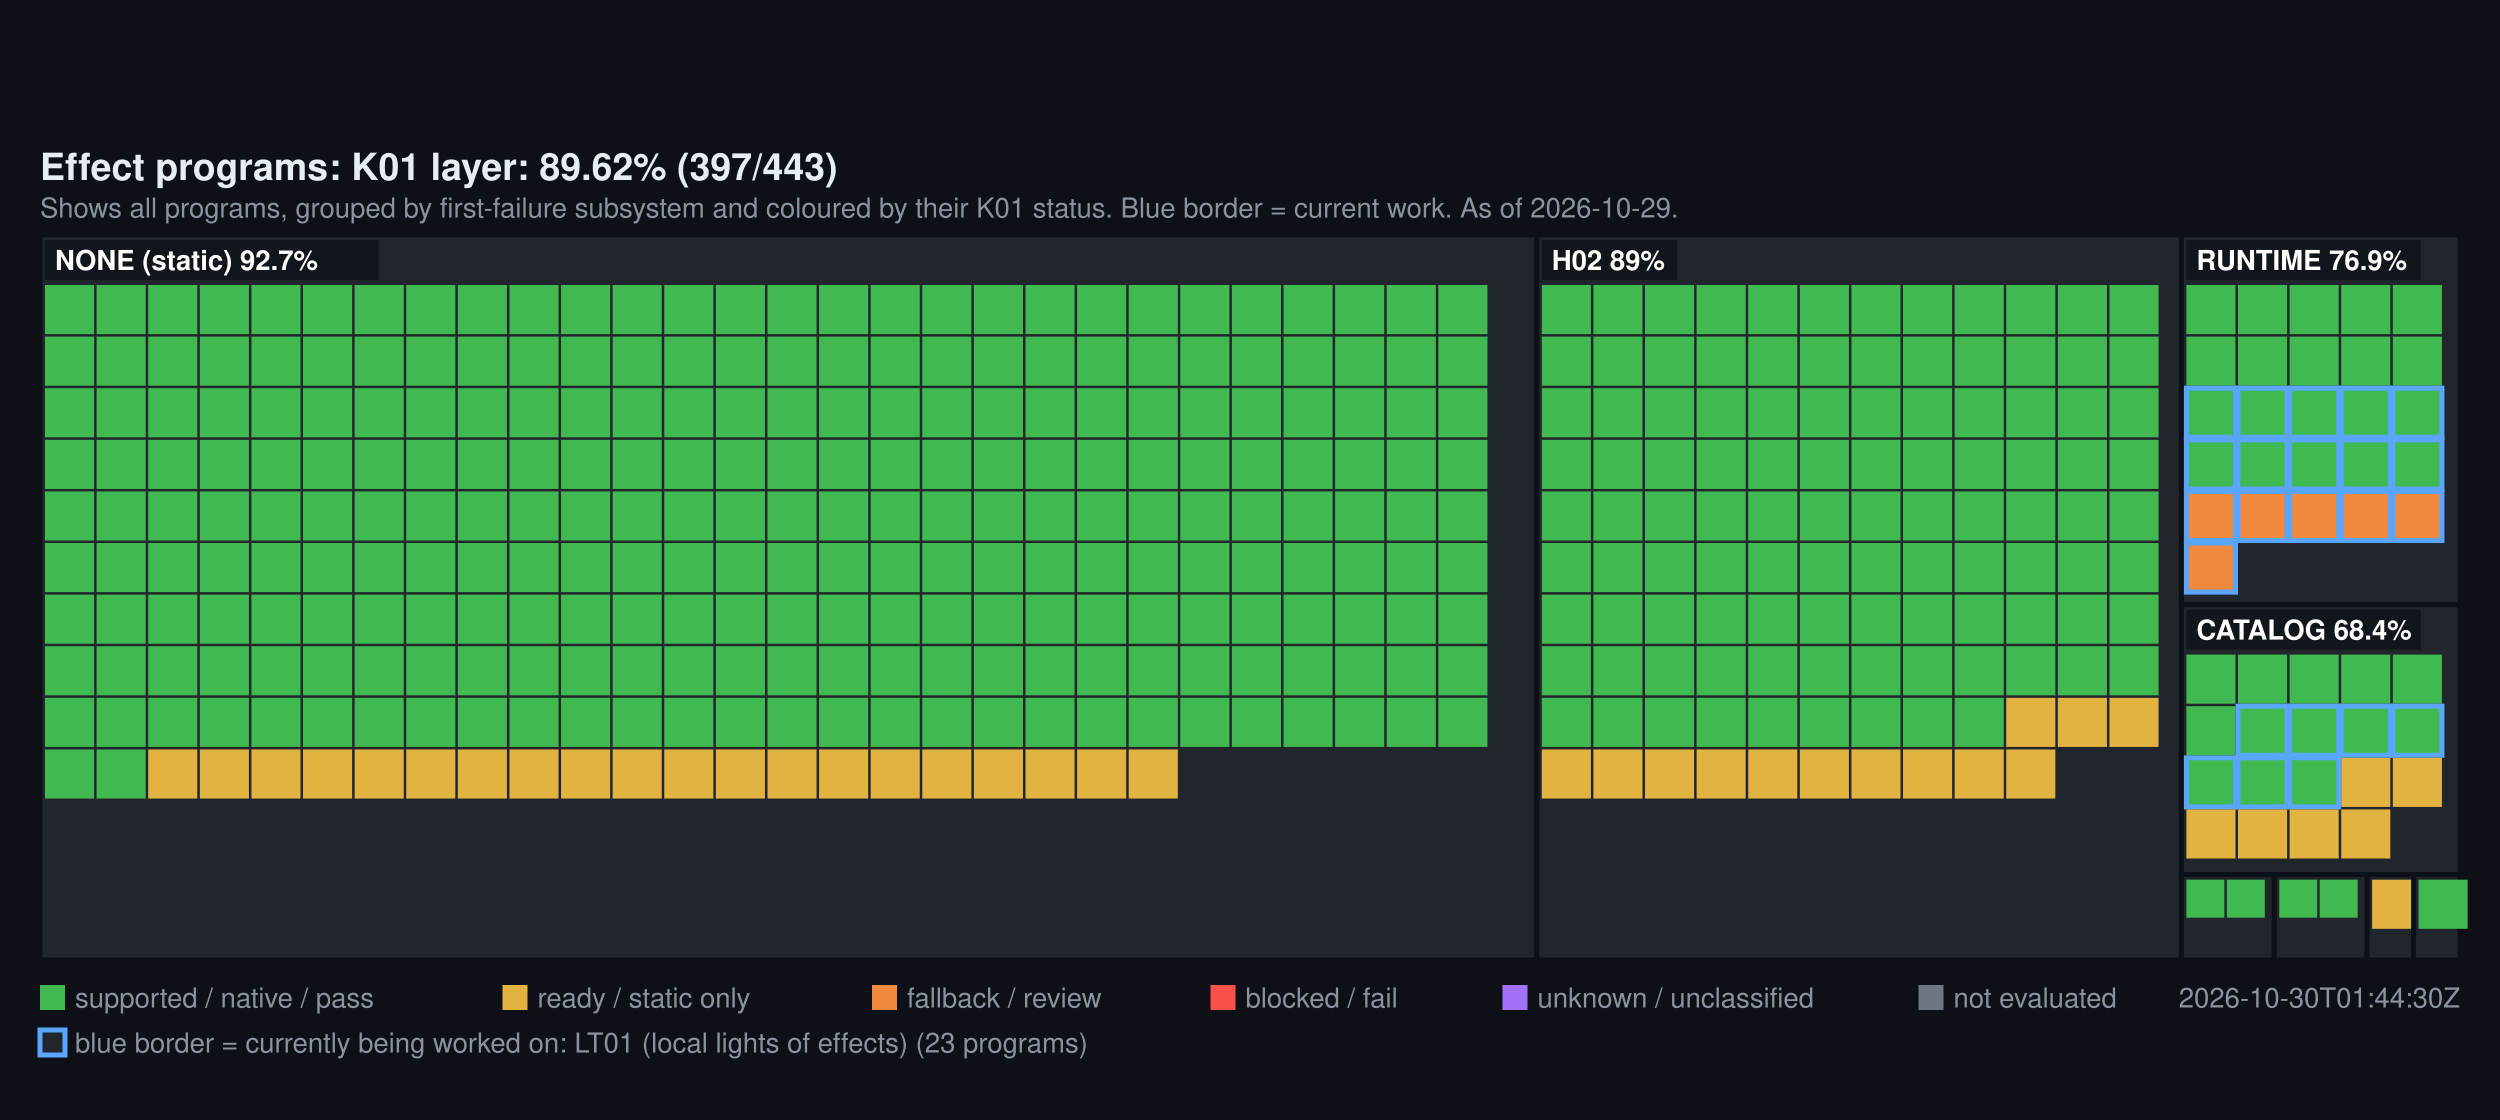
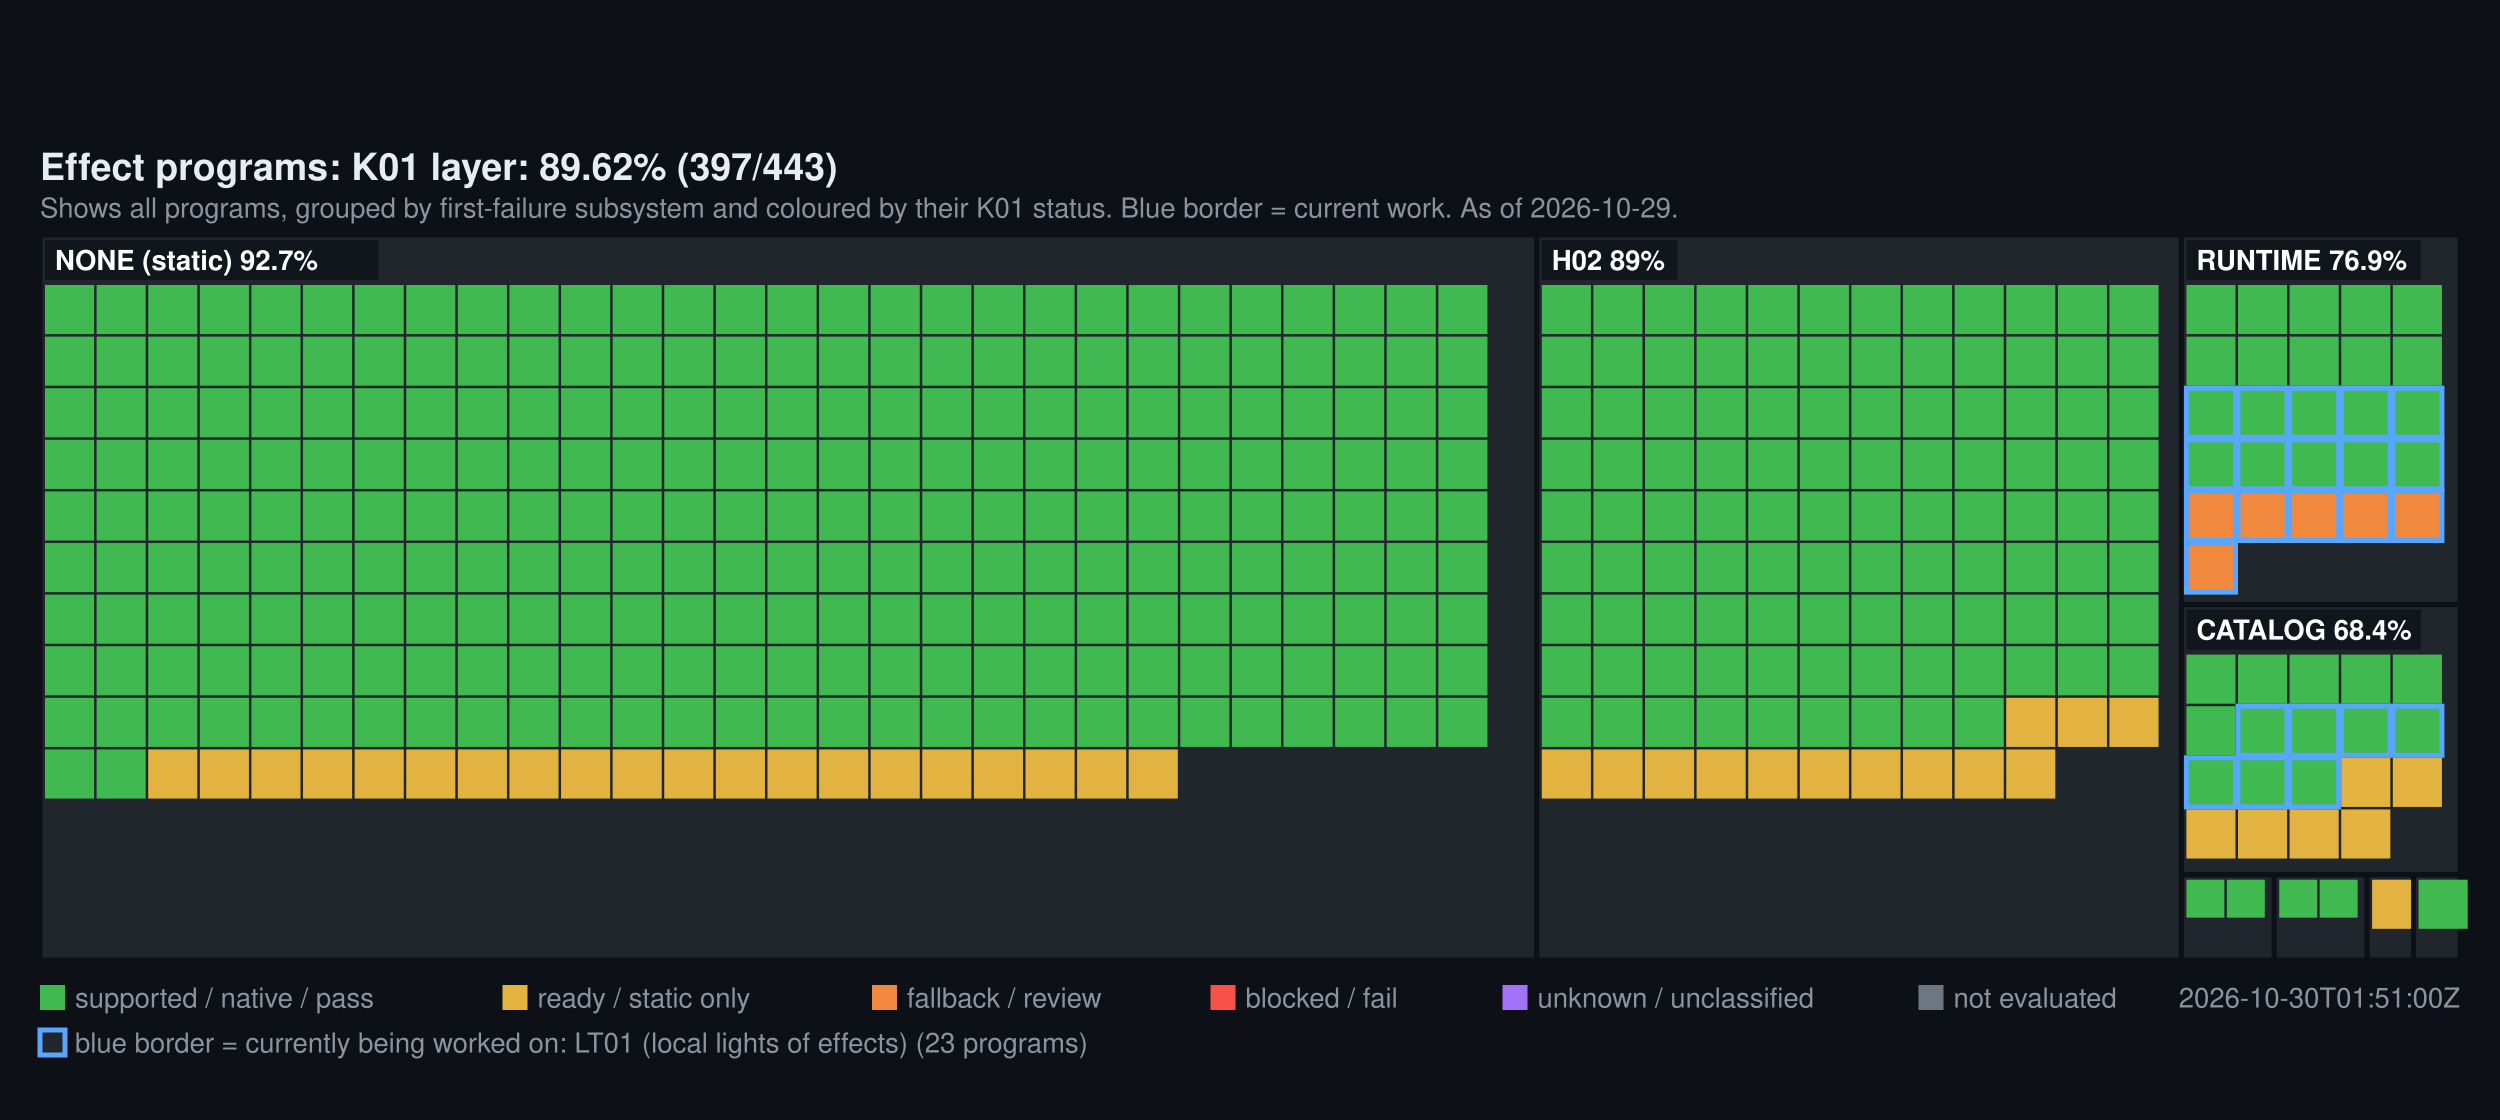
<svg xmlns="http://www.w3.org/2000/svg" width="1000" height="448" viewBox="0 0 1000 448" font-family="Segoe UI, Helvetica, Arial, sans-serif">
  <rect width="1000" height="448" fill="#0d1117" />
  <text x="16" y="72" fill="#e6edf3" font-size="15" font-weight="600">Effect programs: K01 layer: 89.62% (397/443)</text>
  <text x="16" y="87" fill="#8b949e" font-size="11">Shows all programs, grouped by first-failure subsystem and coloured by their K01 status. Blue border = current work. As of 2026-10-29.</text>
  <rect x="16" y="94" width="598.72" height="290" fill="#21262d" stroke="#0d1117" stroke-width="2" />
  <rect x="18" y="114" width="19.64" height="19.64" fill="#3FB950" />
  <rect x="38.64" y="114" width="19.64" height="19.64" fill="#3FB950" />
  <rect x="59.28" y="114" width="19.64" height="19.64" fill="#3FB950" />
  <rect x="79.93" y="114" width="19.64" height="19.64" fill="#3FB950" />
  <rect x="100.57" y="114" width="19.64" height="19.64" fill="#3FB950" />
  <rect x="121.21" y="114" width="19.64" height="19.64" fill="#3FB950" />
  <rect x="141.85" y="114" width="19.64" height="19.64" fill="#3FB950" />
  <rect x="162.49" y="114" width="19.64" height="19.64" fill="#3FB950" />
  <rect x="183.13" y="114" width="19.64" height="19.64" fill="#3FB950" />
  <rect x="203.78" y="114" width="19.64" height="19.64" fill="#3FB950" />
  <rect x="224.42" y="114" width="19.64" height="19.64" fill="#3FB950" />
  <rect x="245.06" y="114" width="19.64" height="19.64" fill="#3FB950" />
  <rect x="265.7" y="114" width="19.64" height="19.64" fill="#3FB950" />
  <rect x="286.34" y="114" width="19.64" height="19.64" fill="#3FB950" />
  <rect x="306.99" y="114" width="19.64" height="19.64" fill="#3FB950" />
  <rect x="327.63" y="114" width="19.64" height="19.64" fill="#3FB950" />
  <rect x="348.27" y="114" width="19.64" height="19.64" fill="#3FB950" />
  <rect x="368.91" y="114" width="19.64" height="19.64" fill="#3FB950" />
  <rect x="389.55" y="114" width="19.64" height="19.64" fill="#3FB950" />
  <rect x="410.2" y="114" width="19.64" height="19.64" fill="#3FB950" />
  <rect x="430.84" y="114" width="19.64" height="19.64" fill="#3FB950" />
  <rect x="451.48" y="114" width="19.64" height="19.64" fill="#3FB950" />
  <rect x="472.12" y="114" width="19.64" height="19.64" fill="#3FB950" />
  <rect x="492.76" y="114" width="19.64" height="19.64" fill="#3FB950" />
  <rect x="513.4" y="114" width="19.64" height="19.64" fill="#3FB950" />
  <rect x="534.05" y="114" width="19.64" height="19.64" fill="#3FB950" />
  <rect x="554.69" y="114" width="19.64" height="19.64" fill="#3FB950" />
  <rect x="575.33" y="114" width="19.64" height="19.64" fill="#3FB950" />
  <rect x="18" y="134.64" width="19.64" height="19.64" fill="#3FB950" />
  <rect x="38.64" y="134.64" width="19.64" height="19.64" fill="#3FB950" />
  <rect x="59.28" y="134.64" width="19.64" height="19.64" fill="#3FB950" />
  <rect x="79.93" y="134.64" width="19.64" height="19.64" fill="#3FB950" />
  <rect x="100.57" y="134.64" width="19.64" height="19.64" fill="#3FB950" />
  <rect x="121.21" y="134.64" width="19.64" height="19.64" fill="#3FB950" />
  <rect x="141.85" y="134.64" width="19.64" height="19.64" fill="#3FB950" />
  <rect x="162.49" y="134.64" width="19.64" height="19.64" fill="#3FB950" />
  <rect x="183.13" y="134.64" width="19.64" height="19.64" fill="#3FB950" />
  <rect x="203.78" y="134.64" width="19.64" height="19.64" fill="#3FB950" />
  <rect x="224.42" y="134.64" width="19.64" height="19.64" fill="#3FB950" />
  <rect x="245.06" y="134.64" width="19.64" height="19.64" fill="#3FB950" />
  <rect x="265.7" y="134.64" width="19.64" height="19.64" fill="#3FB950" />
  <rect x="286.34" y="134.64" width="19.64" height="19.64" fill="#3FB950" />
  <rect x="306.99" y="134.64" width="19.64" height="19.64" fill="#3FB950" />
  <rect x="327.63" y="134.64" width="19.64" height="19.64" fill="#3FB950" />
  <rect x="348.27" y="134.64" width="19.64" height="19.64" fill="#3FB950" />
  <rect x="368.91" y="134.64" width="19.64" height="19.64" fill="#3FB950" />
  <rect x="389.55" y="134.64" width="19.64" height="19.64" fill="#3FB950" />
  <rect x="410.2" y="134.64" width="19.64" height="19.64" fill="#3FB950" />
  <rect x="430.84" y="134.64" width="19.64" height="19.64" fill="#3FB950" />
  <rect x="451.48" y="134.64" width="19.64" height="19.64" fill="#3FB950" />
  <rect x="472.12" y="134.64" width="19.64" height="19.64" fill="#3FB950" />
  <rect x="492.76" y="134.64" width="19.64" height="19.64" fill="#3FB950" />
  <rect x="513.4" y="134.64" width="19.64" height="19.64" fill="#3FB950" />
  <rect x="534.05" y="134.64" width="19.64" height="19.64" fill="#3FB950" />
  <rect x="554.69" y="134.64" width="19.64" height="19.64" fill="#3FB950" />
  <rect x="575.33" y="134.64" width="19.64" height="19.64" fill="#3FB950" />
  <rect x="18" y="155.28" width="19.64" height="19.64" fill="#3FB950" />
  <rect x="38.64" y="155.28" width="19.64" height="19.64" fill="#3FB950" />
  <rect x="59.28" y="155.28" width="19.64" height="19.64" fill="#3FB950" />
  <rect x="79.93" y="155.28" width="19.64" height="19.64" fill="#3FB950" />
  <rect x="100.57" y="155.28" width="19.64" height="19.64" fill="#3FB950" />
  <rect x="121.21" y="155.28" width="19.64" height="19.64" fill="#3FB950" />
  <rect x="141.85" y="155.28" width="19.64" height="19.64" fill="#3FB950" />
  <rect x="162.49" y="155.28" width="19.64" height="19.64" fill="#3FB950" />
  <rect x="183.13" y="155.28" width="19.64" height="19.64" fill="#3FB950" />
  <rect x="203.78" y="155.28" width="19.64" height="19.64" fill="#3FB950" />
  <rect x="224.42" y="155.28" width="19.64" height="19.64" fill="#3FB950" />
  <rect x="245.06" y="155.28" width="19.64" height="19.64" fill="#3FB950" />
  <rect x="265.7" y="155.28" width="19.64" height="19.64" fill="#3FB950" />
  <rect x="286.34" y="155.28" width="19.64" height="19.64" fill="#3FB950" />
  <rect x="306.99" y="155.28" width="19.64" height="19.64" fill="#3FB950" />
  <rect x="327.63" y="155.28" width="19.64" height="19.64" fill="#3FB950" />
  <rect x="348.27" y="155.28" width="19.64" height="19.64" fill="#3FB950" />
  <rect x="368.91" y="155.28" width="19.64" height="19.64" fill="#3FB950" />
  <rect x="389.55" y="155.28" width="19.64" height="19.64" fill="#3FB950" />
  <rect x="410.2" y="155.28" width="19.64" height="19.64" fill="#3FB950" />
  <rect x="430.84" y="155.28" width="19.64" height="19.64" fill="#3FB950" />
  <rect x="451.48" y="155.28" width="19.64" height="19.64" fill="#3FB950" />
  <rect x="472.12" y="155.28" width="19.64" height="19.64" fill="#3FB950" />
  <rect x="492.76" y="155.28" width="19.64" height="19.64" fill="#3FB950" />
  <rect x="513.4" y="155.28" width="19.64" height="19.64" fill="#3FB950" />
  <rect x="534.05" y="155.28" width="19.64" height="19.64" fill="#3FB950" />
  <rect x="554.69" y="155.28" width="19.64" height="19.64" fill="#3FB950" />
  <rect x="575.33" y="155.28" width="19.64" height="19.64" fill="#3FB950" />
  <rect x="18" y="175.93" width="19.64" height="19.64" fill="#3FB950" />
  <rect x="38.64" y="175.93" width="19.64" height="19.64" fill="#3FB950" />
  <rect x="59.28" y="175.93" width="19.64" height="19.64" fill="#3FB950" />
  <rect x="79.93" y="175.93" width="19.64" height="19.64" fill="#3FB950" />
  <rect x="100.57" y="175.93" width="19.64" height="19.64" fill="#3FB950" />
  <rect x="121.21" y="175.93" width="19.64" height="19.64" fill="#3FB950" />
  <rect x="141.85" y="175.93" width="19.64" height="19.64" fill="#3FB950" />
  <rect x="162.49" y="175.93" width="19.64" height="19.64" fill="#3FB950" />
  <rect x="183.13" y="175.93" width="19.64" height="19.64" fill="#3FB950" />
  <rect x="203.78" y="175.93" width="19.64" height="19.64" fill="#3FB950" />
  <rect x="224.42" y="175.93" width="19.64" height="19.64" fill="#3FB950" />
  <rect x="245.06" y="175.93" width="19.64" height="19.64" fill="#3FB950" />
  <rect x="265.7" y="175.93" width="19.64" height="19.64" fill="#3FB950" />
  <rect x="286.34" y="175.93" width="19.64" height="19.64" fill="#3FB950" />
  <rect x="306.99" y="175.93" width="19.64" height="19.64" fill="#3FB950" />
  <rect x="327.63" y="175.93" width="19.64" height="19.64" fill="#3FB950" />
  <rect x="348.27" y="175.93" width="19.64" height="19.64" fill="#3FB950" />
  <rect x="368.91" y="175.93" width="19.64" height="19.64" fill="#3FB950" />
  <rect x="389.55" y="175.93" width="19.64" height="19.64" fill="#3FB950" />
  <rect x="410.2" y="175.93" width="19.64" height="19.64" fill="#3FB950" />
  <rect x="430.84" y="175.93" width="19.64" height="19.64" fill="#3FB950" />
  <rect x="451.48" y="175.93" width="19.64" height="19.64" fill="#3FB950" />
  <rect x="472.12" y="175.93" width="19.64" height="19.64" fill="#3FB950" />
  <rect x="492.76" y="175.93" width="19.64" height="19.64" fill="#3FB950" />
  <rect x="513.4" y="175.93" width="19.64" height="19.64" fill="#3FB950" />
  <rect x="534.05" y="175.93" width="19.64" height="19.64" fill="#3FB950" />
  <rect x="554.69" y="175.93" width="19.64" height="19.64" fill="#3FB950" />
  <rect x="575.33" y="175.93" width="19.64" height="19.64" fill="#3FB950" />
  <rect x="18" y="196.57" width="19.64" height="19.64" fill="#3FB950" />
  <rect x="38.64" y="196.57" width="19.64" height="19.64" fill="#3FB950" />
  <rect x="59.28" y="196.57" width="19.64" height="19.64" fill="#3FB950" />
  <rect x="79.93" y="196.57" width="19.64" height="19.64" fill="#3FB950" />
  <rect x="100.57" y="196.57" width="19.64" height="19.64" fill="#3FB950" />
  <rect x="121.21" y="196.57" width="19.64" height="19.64" fill="#3FB950" />
  <rect x="141.85" y="196.57" width="19.64" height="19.64" fill="#3FB950" />
  <rect x="162.49" y="196.57" width="19.64" height="19.64" fill="#3FB950" />
  <rect x="183.13" y="196.57" width="19.64" height="19.64" fill="#3FB950" />
  <rect x="203.78" y="196.57" width="19.64" height="19.64" fill="#3FB950" />
  <rect x="224.42" y="196.57" width="19.64" height="19.64" fill="#3FB950" />
  <rect x="245.06" y="196.57" width="19.64" height="19.64" fill="#3FB950" />
  <rect x="265.7" y="196.57" width="19.64" height="19.64" fill="#3FB950" />
  <rect x="286.34" y="196.57" width="19.64" height="19.64" fill="#3FB950" />
  <rect x="306.99" y="196.57" width="19.64" height="19.64" fill="#3FB950" />
  <rect x="327.63" y="196.57" width="19.64" height="19.64" fill="#3FB950" />
  <rect x="348.27" y="196.57" width="19.64" height="19.64" fill="#3FB950" />
  <rect x="368.91" y="196.57" width="19.64" height="19.64" fill="#3FB950" />
  <rect x="389.55" y="196.57" width="19.64" height="19.64" fill="#3FB950" />
  <rect x="410.2" y="196.57" width="19.64" height="19.64" fill="#3FB950" />
  <rect x="430.84" y="196.57" width="19.64" height="19.64" fill="#3FB950" />
  <rect x="451.48" y="196.57" width="19.64" height="19.64" fill="#3FB950" />
  <rect x="472.12" y="196.57" width="19.64" height="19.64" fill="#3FB950" />
  <rect x="492.76" y="196.57" width="19.64" height="19.64" fill="#3FB950" />
  <rect x="513.4" y="196.57" width="19.64" height="19.64" fill="#3FB950" />
  <rect x="534.05" y="196.57" width="19.64" height="19.64" fill="#3FB950" />
  <rect x="554.69" y="196.57" width="19.64" height="19.64" fill="#3FB950" />
  <rect x="575.33" y="196.57" width="19.64" height="19.64" fill="#3FB950" />
  <rect x="18" y="217.21" width="19.64" height="19.64" fill="#3FB950" />
  <rect x="38.64" y="217.21" width="19.64" height="19.64" fill="#3FB950" />
  <rect x="59.28" y="217.21" width="19.64" height="19.64" fill="#3FB950" />
  <rect x="79.93" y="217.21" width="19.64" height="19.64" fill="#3FB950" />
  <rect x="100.57" y="217.21" width="19.64" height="19.64" fill="#3FB950" />
  <rect x="121.21" y="217.21" width="19.64" height="19.64" fill="#3FB950" />
  <rect x="141.85" y="217.21" width="19.64" height="19.64" fill="#3FB950" />
  <rect x="162.49" y="217.21" width="19.64" height="19.64" fill="#3FB950" />
  <rect x="183.13" y="217.21" width="19.64" height="19.64" fill="#3FB950" />
  <rect x="203.78" y="217.21" width="19.64" height="19.64" fill="#3FB950" />
  <rect x="224.42" y="217.21" width="19.64" height="19.64" fill="#3FB950" />
  <rect x="245.06" y="217.21" width="19.64" height="19.64" fill="#3FB950" />
  <rect x="265.7" y="217.21" width="19.64" height="19.64" fill="#3FB950" />
  <rect x="286.34" y="217.21" width="19.64" height="19.64" fill="#3FB950" />
  <rect x="306.99" y="217.21" width="19.64" height="19.64" fill="#3FB950" />
  <rect x="327.63" y="217.21" width="19.64" height="19.64" fill="#3FB950" />
  <rect x="348.27" y="217.21" width="19.64" height="19.64" fill="#3FB950" />
  <rect x="368.91" y="217.21" width="19.64" height="19.64" fill="#3FB950" />
  <rect x="389.55" y="217.21" width="19.64" height="19.64" fill="#3FB950" />
  <rect x="410.2" y="217.21" width="19.64" height="19.64" fill="#3FB950" />
  <rect x="430.84" y="217.21" width="19.64" height="19.64" fill="#3FB950" />
  <rect x="451.48" y="217.21" width="19.64" height="19.64" fill="#3FB950" />
  <rect x="472.12" y="217.21" width="19.64" height="19.64" fill="#3FB950" />
  <rect x="492.76" y="217.21" width="19.64" height="19.64" fill="#3FB950" />
  <rect x="513.4" y="217.21" width="19.64" height="19.64" fill="#3FB950" />
  <rect x="534.05" y="217.21" width="19.64" height="19.64" fill="#3FB950" />
  <rect x="554.69" y="217.21" width="19.64" height="19.64" fill="#3FB950" />
  <rect x="575.33" y="217.21" width="19.64" height="19.64" fill="#3FB950" />
  <rect x="18" y="237.85" width="19.64" height="19.64" fill="#3FB950" />
  <rect x="38.64" y="237.85" width="19.64" height="19.64" fill="#3FB950" />
  <rect x="59.28" y="237.85" width="19.64" height="19.64" fill="#3FB950" />
  <rect x="79.93" y="237.85" width="19.64" height="19.64" fill="#3FB950" />
  <rect x="100.57" y="237.85" width="19.64" height="19.64" fill="#3FB950" />
  <rect x="121.21" y="237.85" width="19.64" height="19.64" fill="#3FB950" />
  <rect x="141.85" y="237.85" width="19.64" height="19.64" fill="#3FB950" />
  <rect x="162.49" y="237.85" width="19.64" height="19.64" fill="#3FB950" />
  <rect x="183.13" y="237.85" width="19.64" height="19.64" fill="#3FB950" />
  <rect x="203.78" y="237.85" width="19.64" height="19.64" fill="#3FB950" />
  <rect x="224.42" y="237.85" width="19.64" height="19.64" fill="#3FB950" />
  <rect x="245.06" y="237.85" width="19.64" height="19.64" fill="#3FB950" />
  <rect x="265.7" y="237.85" width="19.64" height="19.64" fill="#3FB950" />
  <rect x="286.34" y="237.85" width="19.64" height="19.64" fill="#3FB950" />
  <rect x="306.99" y="237.85" width="19.64" height="19.64" fill="#3FB950" />
  <rect x="327.63" y="237.85" width="19.64" height="19.64" fill="#3FB950" />
  <rect x="348.27" y="237.85" width="19.64" height="19.64" fill="#3FB950" />
  <rect x="368.91" y="237.85" width="19.64" height="19.64" fill="#3FB950" />
  <rect x="389.55" y="237.85" width="19.64" height="19.64" fill="#3FB950" />
  <rect x="410.2" y="237.85" width="19.64" height="19.64" fill="#3FB950" />
  <rect x="430.84" y="237.85" width="19.64" height="19.64" fill="#3FB950" />
  <rect x="451.48" y="237.85" width="19.64" height="19.64" fill="#3FB950" />
  <rect x="472.12" y="237.85" width="19.64" height="19.64" fill="#3FB950" />
  <rect x="492.76" y="237.85" width="19.64" height="19.64" fill="#3FB950" />
  <rect x="513.4" y="237.85" width="19.64" height="19.64" fill="#3FB950" />
  <rect x="534.05" y="237.85" width="19.64" height="19.64" fill="#3FB950" />
  <rect x="554.69" y="237.85" width="19.64" height="19.64" fill="#3FB950" />
  <rect x="575.33" y="237.85" width="19.64" height="19.64" fill="#3FB950" />
  <rect x="18" y="258.49" width="19.64" height="19.64" fill="#3FB950" />
  <rect x="38.64" y="258.49" width="19.64" height="19.64" fill="#3FB950" />
  <rect x="59.28" y="258.49" width="19.64" height="19.64" fill="#3FB950" />
  <rect x="79.93" y="258.49" width="19.64" height="19.64" fill="#3FB950" />
  <rect x="100.57" y="258.49" width="19.64" height="19.64" fill="#3FB950" />
  <rect x="121.21" y="258.49" width="19.64" height="19.64" fill="#3FB950" />
  <rect x="141.85" y="258.49" width="19.64" height="19.64" fill="#3FB950" />
  <rect x="162.49" y="258.49" width="19.64" height="19.64" fill="#3FB950" />
  <rect x="183.13" y="258.49" width="19.64" height="19.64" fill="#3FB950" />
  <rect x="203.78" y="258.49" width="19.64" height="19.64" fill="#3FB950" />
  <rect x="224.42" y="258.49" width="19.64" height="19.64" fill="#3FB950" />
  <rect x="245.06" y="258.49" width="19.64" height="19.64" fill="#3FB950" />
  <rect x="265.7" y="258.49" width="19.64" height="19.64" fill="#3FB950" />
  <rect x="286.34" y="258.49" width="19.64" height="19.64" fill="#3FB950" />
  <rect x="306.99" y="258.49" width="19.64" height="19.64" fill="#3FB950" />
  <rect x="327.63" y="258.49" width="19.64" height="19.64" fill="#3FB950" />
  <rect x="348.27" y="258.49" width="19.64" height="19.64" fill="#3FB950" />
  <rect x="368.91" y="258.49" width="19.64" height="19.64" fill="#3FB950" />
  <rect x="389.55" y="258.49" width="19.64" height="19.64" fill="#3FB950" />
  <rect x="410.2" y="258.49" width="19.64" height="19.64" fill="#3FB950" />
  <rect x="430.84" y="258.49" width="19.64" height="19.64" fill="#3FB950" />
  <rect x="451.48" y="258.49" width="19.64" height="19.64" fill="#3FB950" />
  <rect x="472.12" y="258.49" width="19.64" height="19.64" fill="#3FB950" />
  <rect x="492.76" y="258.49" width="19.64" height="19.64" fill="#3FB950" />
  <rect x="513.4" y="258.49" width="19.64" height="19.64" fill="#3FB950" />
  <rect x="534.05" y="258.49" width="19.64" height="19.64" fill="#3FB950" />
  <rect x="554.69" y="258.49" width="19.64" height="19.64" fill="#3FB950" />
  <rect x="575.33" y="258.49" width="19.64" height="19.64" fill="#3FB950" />
  <rect x="18" y="279.13" width="19.64" height="19.64" fill="#3FB950" />
  <rect x="38.64" y="279.13" width="19.64" height="19.64" fill="#3FB950" />
  <rect x="59.28" y="279.13" width="19.64" height="19.64" fill="#3FB950" />
  <rect x="79.93" y="279.13" width="19.64" height="19.64" fill="#3FB950" />
  <rect x="100.57" y="279.13" width="19.64" height="19.64" fill="#3FB950" />
  <rect x="121.21" y="279.13" width="19.64" height="19.64" fill="#3FB950" />
  <rect x="141.85" y="279.13" width="19.64" height="19.64" fill="#3FB950" />
  <rect x="162.49" y="279.13" width="19.64" height="19.64" fill="#3FB950" />
  <rect x="183.13" y="279.13" width="19.64" height="19.64" fill="#3FB950" />
  <rect x="203.78" y="279.13" width="19.64" height="19.64" fill="#3FB950" />
  <rect x="224.42" y="279.13" width="19.64" height="19.64" fill="#3FB950" />
  <rect x="245.06" y="279.13" width="19.64" height="19.64" fill="#3FB950" />
  <rect x="265.7" y="279.13" width="19.64" height="19.64" fill="#3FB950" />
  <rect x="286.34" y="279.13" width="19.64" height="19.64" fill="#3FB950" />
  <rect x="306.99" y="279.13" width="19.64" height="19.64" fill="#3FB950" />
  <rect x="327.63" y="279.13" width="19.64" height="19.64" fill="#3FB950" />
  <rect x="348.27" y="279.13" width="19.64" height="19.64" fill="#3FB950" />
  <rect x="368.91" y="279.13" width="19.64" height="19.64" fill="#3FB950" />
  <rect x="389.55" y="279.13" width="19.64" height="19.64" fill="#3FB950" />
  <rect x="410.2" y="279.13" width="19.64" height="19.64" fill="#3FB950" />
  <rect x="430.84" y="279.13" width="19.64" height="19.64" fill="#3FB950" />
  <rect x="451.48" y="279.13" width="19.64" height="19.64" fill="#3FB950" />
  <rect x="472.12" y="279.13" width="19.64" height="19.64" fill="#3FB950" />
  <rect x="492.76" y="279.13" width="19.64" height="19.64" fill="#3FB950" />
  <rect x="513.4" y="279.13" width="19.64" height="19.64" fill="#3FB950" />
  <rect x="534.05" y="279.13" width="19.64" height="19.64" fill="#3FB950" />
  <rect x="554.69" y="279.13" width="19.64" height="19.64" fill="#3FB950" />
  <rect x="575.33" y="279.13" width="19.64" height="19.64" fill="#3FB950" />
  <rect x="18" y="299.78" width="19.64" height="19.64" fill="#3FB950" />
  <rect x="38.64" y="299.78" width="19.64" height="19.64" fill="#3FB950" />
  <rect x="59.28" y="299.78" width="19.64" height="19.64" fill="#E3B341" />
  <rect x="79.93" y="299.78" width="19.64" height="19.64" fill="#E3B341" />
  <rect x="100.57" y="299.78" width="19.64" height="19.64" fill="#E3B341" />
  <rect x="121.21" y="299.78" width="19.64" height="19.64" fill="#E3B341" />
  <rect x="141.85" y="299.78" width="19.64" height="19.64" fill="#E3B341" />
  <rect x="162.49" y="299.78" width="19.64" height="19.64" fill="#E3B341" />
  <rect x="183.13" y="299.78" width="19.64" height="19.64" fill="#E3B341" />
  <rect x="203.78" y="299.78" width="19.64" height="19.64" fill="#E3B341" />
  <rect x="224.42" y="299.78" width="19.64" height="19.64" fill="#E3B341" />
  <rect x="245.06" y="299.78" width="19.64" height="19.64" fill="#E3B341" />
  <rect x="265.7" y="299.78" width="19.64" height="19.64" fill="#E3B341" />
  <rect x="286.34" y="299.78" width="19.64" height="19.64" fill="#E3B341" />
  <rect x="306.99" y="299.78" width="19.64" height="19.64" fill="#E3B341" />
  <rect x="327.63" y="299.78" width="19.64" height="19.64" fill="#E3B341" />
  <rect x="348.27" y="299.78" width="19.64" height="19.64" fill="#E3B341" />
  <rect x="368.91" y="299.78" width="19.64" height="19.64" fill="#E3B341" />
  <rect x="389.55" y="299.78" width="19.64" height="19.64" fill="#E3B341" />
  <rect x="410.2" y="299.78" width="19.64" height="19.64" fill="#E3B341" />
  <rect x="430.84" y="299.78" width="19.64" height="19.64" fill="#E3B341" />
  <rect x="451.48" y="299.78" width="19.64" height="19.64" fill="#E3B341" />
  <rect x="18" y="96" width="133.4" height="16" fill="#0d1117" fill-opacity="0.75" />
  <text x="22" y="108" fill="#ffffff" font-size="11" font-weight="600">NONE (static) 92.7%</text>
  <rect x="614.72" y="94" width="257.84" height="290" fill="#21262d" stroke="#0d1117" stroke-width="2" />
  <rect x="616.72" y="114" width="19.64" height="19.64" fill="#3FB950" />
  <rect x="637.36" y="114" width="19.64" height="19.64" fill="#3FB950" />
  <rect x="658" y="114" width="19.64" height="19.64" fill="#3FB950" />
  <rect x="678.64" y="114" width="19.64" height="19.64" fill="#3FB950" />
  <rect x="699.29" y="114" width="19.64" height="19.64" fill="#3FB950" />
  <rect x="719.93" y="114" width="19.64" height="19.64" fill="#3FB950" />
  <rect x="740.57" y="114" width="19.64" height="19.64" fill="#3FB950" />
  <rect x="761.21" y="114" width="19.64" height="19.64" fill="#3FB950" />
  <rect x="781.85" y="114" width="19.64" height="19.64" fill="#3FB950" />
  <rect x="802.49" y="114" width="19.64" height="19.64" fill="#3FB950" />
  <rect x="823.14" y="114" width="19.64" height="19.64" fill="#3FB950" />
  <rect x="843.78" y="114" width="19.64" height="19.64" fill="#3FB950" />
  <rect x="616.72" y="134.64" width="19.64" height="19.64" fill="#3FB950" />
  <rect x="637.36" y="134.64" width="19.64" height="19.64" fill="#3FB950" />
  <rect x="658" y="134.64" width="19.64" height="19.64" fill="#3FB950" />
  <rect x="678.64" y="134.64" width="19.64" height="19.64" fill="#3FB950" />
  <rect x="699.29" y="134.64" width="19.64" height="19.64" fill="#3FB950" />
  <rect x="719.93" y="134.64" width="19.64" height="19.64" fill="#3FB950" />
  <rect x="740.57" y="134.64" width="19.64" height="19.64" fill="#3FB950" />
  <rect x="761.21" y="134.64" width="19.64" height="19.64" fill="#3FB950" />
  <rect x="781.85" y="134.64" width="19.64" height="19.64" fill="#3FB950" />
  <rect x="802.49" y="134.64" width="19.64" height="19.64" fill="#3FB950" />
  <rect x="823.14" y="134.64" width="19.64" height="19.64" fill="#3FB950" />
  <rect x="843.78" y="134.64" width="19.64" height="19.64" fill="#3FB950" />
  <rect x="616.72" y="155.28" width="19.64" height="19.64" fill="#3FB950" />
  <rect x="637.36" y="155.28" width="19.64" height="19.64" fill="#3FB950" />
  <rect x="658" y="155.28" width="19.64" height="19.64" fill="#3FB950" />
  <rect x="678.64" y="155.28" width="19.64" height="19.64" fill="#3FB950" />
  <rect x="699.29" y="155.28" width="19.64" height="19.64" fill="#3FB950" />
  <rect x="719.93" y="155.28" width="19.64" height="19.64" fill="#3FB950" />
  <rect x="740.57" y="155.28" width="19.64" height="19.64" fill="#3FB950" />
  <rect x="761.21" y="155.28" width="19.64" height="19.64" fill="#3FB950" />
  <rect x="781.85" y="155.28" width="19.64" height="19.64" fill="#3FB950" />
  <rect x="802.49" y="155.28" width="19.64" height="19.64" fill="#3FB950" />
  <rect x="823.14" y="155.28" width="19.64" height="19.64" fill="#3FB950" />
  <rect x="843.78" y="155.28" width="19.64" height="19.64" fill="#3FB950" />
  <rect x="616.72" y="175.93" width="19.64" height="19.64" fill="#3FB950" />
  <rect x="637.36" y="175.93" width="19.64" height="19.64" fill="#3FB950" />
  <rect x="658" y="175.93" width="19.64" height="19.64" fill="#3FB950" />
  <rect x="678.64" y="175.93" width="19.64" height="19.64" fill="#3FB950" />
  <rect x="699.29" y="175.93" width="19.64" height="19.64" fill="#3FB950" />
  <rect x="719.93" y="175.93" width="19.64" height="19.64" fill="#3FB950" />
  <rect x="740.57" y="175.93" width="19.64" height="19.64" fill="#3FB950" />
  <rect x="761.21" y="175.93" width="19.64" height="19.64" fill="#3FB950" />
  <rect x="781.85" y="175.93" width="19.64" height="19.64" fill="#3FB950" />
  <rect x="802.49" y="175.93" width="19.64" height="19.64" fill="#3FB950" />
  <rect x="823.14" y="175.93" width="19.64" height="19.64" fill="#3FB950" />
  <rect x="843.78" y="175.93" width="19.64" height="19.64" fill="#3FB950" />
  <rect x="616.72" y="196.57" width="19.64" height="19.64" fill="#3FB950" />
  <rect x="637.36" y="196.57" width="19.64" height="19.64" fill="#3FB950" />
  <rect x="658" y="196.57" width="19.64" height="19.64" fill="#3FB950" />
  <rect x="678.64" y="196.57" width="19.64" height="19.64" fill="#3FB950" />
  <rect x="699.29" y="196.57" width="19.64" height="19.64" fill="#3FB950" />
  <rect x="719.93" y="196.57" width="19.64" height="19.64" fill="#3FB950" />
  <rect x="740.57" y="196.57" width="19.64" height="19.64" fill="#3FB950" />
  <rect x="761.21" y="196.57" width="19.64" height="19.64" fill="#3FB950" />
  <rect x="781.85" y="196.57" width="19.64" height="19.64" fill="#3FB950" />
  <rect x="802.49" y="196.57" width="19.64" height="19.64" fill="#3FB950" />
  <rect x="823.14" y="196.57" width="19.64" height="19.64" fill="#3FB950" />
  <rect x="843.78" y="196.57" width="19.64" height="19.64" fill="#3FB950" />
  <rect x="616.72" y="217.21" width="19.64" height="19.64" fill="#3FB950" />
  <rect x="637.36" y="217.21" width="19.64" height="19.64" fill="#3FB950" />
  <rect x="658" y="217.21" width="19.64" height="19.64" fill="#3FB950" />
  <rect x="678.64" y="217.21" width="19.64" height="19.64" fill="#3FB950" />
  <rect x="699.29" y="217.21" width="19.64" height="19.64" fill="#3FB950" />
  <rect x="719.93" y="217.21" width="19.64" height="19.64" fill="#3FB950" />
  <rect x="740.57" y="217.21" width="19.64" height="19.64" fill="#3FB950" />
  <rect x="761.21" y="217.21" width="19.64" height="19.64" fill="#3FB950" />
  <rect x="781.85" y="217.21" width="19.64" height="19.64" fill="#3FB950" />
  <rect x="802.49" y="217.21" width="19.64" height="19.64" fill="#3FB950" />
  <rect x="823.14" y="217.21" width="19.64" height="19.64" fill="#3FB950" />
  <rect x="843.78" y="217.21" width="19.64" height="19.64" fill="#3FB950" />
  <rect x="616.72" y="237.85" width="19.64" height="19.64" fill="#3FB950" />
  <rect x="637.36" y="237.85" width="19.64" height="19.64" fill="#3FB950" />
  <rect x="658" y="237.85" width="19.64" height="19.64" fill="#3FB950" />
  <rect x="678.64" y="237.85" width="19.64" height="19.64" fill="#3FB950" />
  <rect x="699.29" y="237.85" width="19.64" height="19.64" fill="#3FB950" />
  <rect x="719.93" y="237.85" width="19.64" height="19.64" fill="#3FB950" />
  <rect x="740.57" y="237.85" width="19.64" height="19.64" fill="#3FB950" />
  <rect x="761.21" y="237.85" width="19.64" height="19.64" fill="#3FB950" />
  <rect x="781.85" y="237.85" width="19.64" height="19.64" fill="#3FB950" />
  <rect x="802.49" y="237.85" width="19.64" height="19.64" fill="#3FB950" />
  <rect x="823.14" y="237.85" width="19.64" height="19.64" fill="#3FB950" />
  <rect x="843.78" y="237.85" width="19.64" height="19.64" fill="#3FB950" />
  <rect x="616.72" y="258.49" width="19.64" height="19.64" fill="#3FB950" />
  <rect x="637.36" y="258.49" width="19.64" height="19.64" fill="#3FB950" />
  <rect x="658" y="258.49" width="19.64" height="19.64" fill="#3FB950" />
  <rect x="678.64" y="258.49" width="19.64" height="19.64" fill="#3FB950" />
  <rect x="699.29" y="258.49" width="19.64" height="19.64" fill="#3FB950" />
  <rect x="719.93" y="258.49" width="19.64" height="19.64" fill="#3FB950" />
  <rect x="740.57" y="258.49" width="19.64" height="19.64" fill="#3FB950" />
  <rect x="761.21" y="258.49" width="19.64" height="19.64" fill="#3FB950" />
  <rect x="781.85" y="258.49" width="19.64" height="19.64" fill="#3FB950" />
  <rect x="802.49" y="258.49" width="19.64" height="19.64" fill="#3FB950" />
  <rect x="823.14" y="258.49" width="19.64" height="19.64" fill="#3FB950" />
  <rect x="843.78" y="258.49" width="19.64" height="19.64" fill="#3FB950" />
  <rect x="616.72" y="279.13" width="19.64" height="19.64" fill="#3FB950" />
  <rect x="637.36" y="279.13" width="19.64" height="19.64" fill="#3FB950" />
  <rect x="658" y="279.13" width="19.64" height="19.64" fill="#3FB950" />
  <rect x="678.64" y="279.13" width="19.64" height="19.64" fill="#3FB950" />
  <rect x="699.29" y="279.13" width="19.64" height="19.64" fill="#3FB950" />
  <rect x="719.93" y="279.13" width="19.64" height="19.64" fill="#3FB950" />
  <rect x="740.57" y="279.13" width="19.64" height="19.64" fill="#3FB950" />
  <rect x="761.21" y="279.13" width="19.64" height="19.64" fill="#3FB950" />
  <rect x="781.85" y="279.13" width="19.64" height="19.64" fill="#3FB950" />
  <rect x="802.49" y="279.13" width="19.64" height="19.64" fill="#E3B341" />
  <rect x="823.14" y="279.13" width="19.64" height="19.64" fill="#E3B341" />
  <rect x="843.78" y="279.13" width="19.64" height="19.64" fill="#E3B341" />
  <rect x="616.72" y="299.78" width="19.64" height="19.64" fill="#E3B341" />
  <rect x="637.36" y="299.78" width="19.64" height="19.64" fill="#E3B341" />
  <rect x="658" y="299.78" width="19.64" height="19.64" fill="#E3B341" />
  <rect x="678.64" y="299.78" width="19.64" height="19.64" fill="#E3B341" />
  <rect x="699.29" y="299.78" width="19.64" height="19.64" fill="#E3B341" />
  <rect x="719.93" y="299.78" width="19.64" height="19.64" fill="#E3B341" />
  <rect x="740.57" y="299.78" width="19.64" height="19.64" fill="#E3B341" />
  <rect x="761.21" y="299.78" width="19.64" height="19.64" fill="#E3B341" />
  <rect x="781.85" y="299.78" width="19.64" height="19.64" fill="#E3B341" />
  <rect x="802.49" y="299.78" width="19.64" height="19.64" fill="#E3B341" />
  <rect x="616.72" y="96" width="54.2" height="16" fill="#0d1117" fill-opacity="0.75" />
  <text x="620.72" y="108" fill="#ffffff" font-size="11" font-weight="600">H02 89%</text>
  <rect x="872.56" y="94" width="111.44" height="147.84" fill="#21262d" stroke="#0d1117" stroke-width="2" />
  <rect x="874.56" y="114" width="19.64" height="19.64" fill="#3FB950" />
  <rect x="895.2" y="114" width="19.64" height="19.64" fill="#3FB950" />
  <rect x="915.84" y="114" width="19.64" height="19.64" fill="#3FB950" />
  <rect x="936.49" y="114" width="19.64" height="19.64" fill="#3FB950" />
  <rect x="957.13" y="114" width="19.64" height="19.64" fill="#3FB950" />
  <rect x="874.56" y="134.64" width="19.64" height="19.64" fill="#3FB950" />
  <rect x="895.2" y="134.64" width="19.64" height="19.64" fill="#3FB950" />
  <rect x="915.84" y="134.64" width="19.64" height="19.64" fill="#3FB950" />
  <rect x="936.49" y="134.64" width="19.64" height="19.64" fill="#3FB950" />
  <rect x="957.13" y="134.64" width="19.64" height="19.64" fill="#3FB950" />
  <rect x="874.56" y="155.28" width="19.64" height="19.64" fill="#3FB950" stroke="#58A6FF" stroke-width="2" />
  <rect x="895.2" y="155.28" width="19.64" height="19.64" fill="#3FB950" stroke="#58A6FF" stroke-width="2" />
  <rect x="915.84" y="155.28" width="19.64" height="19.64" fill="#3FB950" stroke="#58A6FF" stroke-width="2" />
  <rect x="936.49" y="155.28" width="19.64" height="19.64" fill="#3FB950" stroke="#58A6FF" stroke-width="2" />
  <rect x="957.13" y="155.28" width="19.64" height="19.64" fill="#3FB950" stroke="#58A6FF" stroke-width="2" />
  <rect x="874.56" y="175.93" width="19.64" height="19.64" fill="#3FB950" stroke="#58A6FF" stroke-width="2" />
  <rect x="895.2" y="175.93" width="19.64" height="19.64" fill="#3FB950" stroke="#58A6FF" stroke-width="2" />
  <rect x="915.84" y="175.93" width="19.64" height="19.64" fill="#3FB950" stroke="#58A6FF" stroke-width="2" />
  <rect x="936.49" y="175.93" width="19.64" height="19.64" fill="#3FB950" stroke="#58A6FF" stroke-width="2" />
  <rect x="957.13" y="175.93" width="19.64" height="19.64" fill="#3FB950" stroke="#58A6FF" stroke-width="2" />
  <rect x="874.56" y="196.57" width="19.64" height="19.64" fill="#F0883E" stroke="#58A6FF" stroke-width="2" />
  <rect x="895.2" y="196.57" width="19.64" height="19.64" fill="#F0883E" stroke="#58A6FF" stroke-width="2" />
  <rect x="915.84" y="196.57" width="19.64" height="19.64" fill="#F0883E" stroke="#58A6FF" stroke-width="2" />
  <rect x="936.49" y="196.57" width="19.64" height="19.64" fill="#F0883E" stroke="#58A6FF" stroke-width="2" />
  <rect x="957.13" y="196.57" width="19.64" height="19.64" fill="#F0883E" stroke="#58A6FF" stroke-width="2" />
  <rect x="874.56" y="217.21" width="19.64" height="19.64" fill="#F0883E" stroke="#58A6FF" stroke-width="2" />
  <rect x="874.56" y="96" width="93.8" height="16" fill="#0d1117" fill-opacity="0.75" />
  <text x="878.56" y="108" fill="#ffffff" font-size="11" font-weight="600">RUNTIME 76.9%</text>
  <rect x="872.56" y="241.84" width="111.44" height="108.04" fill="#21262d" stroke="#0d1117" stroke-width="2" />
  <rect x="874.56" y="261.84" width="19.64" height="19.64" fill="#3FB950" />
  <rect x="895.2" y="261.84" width="19.64" height="19.64" fill="#3FB950" />
  <rect x="915.84" y="261.84" width="19.64" height="19.64" fill="#3FB950" />
  <rect x="936.49" y="261.84" width="19.64" height="19.64" fill="#3FB950" />
  <rect x="957.13" y="261.84" width="19.64" height="19.64" fill="#3FB950" />
  <rect x="874.56" y="282.48" width="19.64" height="19.64" fill="#3FB950" />
  <rect x="895.2" y="282.48" width="19.64" height="19.64" fill="#3FB950" stroke="#58A6FF" stroke-width="2" />
  <rect x="915.84" y="282.48" width="19.64" height="19.64" fill="#3FB950" stroke="#58A6FF" stroke-width="2" />
  <rect x="936.49" y="282.48" width="19.64" height="19.64" fill="#3FB950" stroke="#58A6FF" stroke-width="2" />
  <rect x="957.13" y="282.48" width="19.64" height="19.64" fill="#3FB950" stroke="#58A6FF" stroke-width="2" />
  <rect x="874.56" y="303.13" width="19.64" height="19.64" fill="#3FB950" stroke="#58A6FF" stroke-width="2" />
  <rect x="895.2" y="303.13" width="19.64" height="19.64" fill="#3FB950" stroke="#58A6FF" stroke-width="2" />
  <rect x="915.84" y="303.13" width="19.64" height="19.64" fill="#3FB950" stroke="#58A6FF" stroke-width="2" />
  <rect x="936.49" y="303.13" width="19.64" height="19.64" fill="#E3B341" />
  <rect x="957.13" y="303.13" width="19.64" height="19.64" fill="#E3B341" />
  <rect x="874.56" y="323.77" width="19.64" height="19.64" fill="#E3B341" />
  <rect x="895.2" y="323.77" width="19.64" height="19.64" fill="#E3B341" />
  <rect x="915.84" y="323.77" width="19.64" height="19.64" fill="#E3B341" />
  <rect x="936.49" y="323.77" width="19.64" height="19.64" fill="#E3B341" />
  <rect x="874.56" y="243.84" width="93.8" height="16" fill="#0d1117" fill-opacity="0.75" />
  <text x="878.56" y="255.84" fill="#ffffff" font-size="11" font-weight="600">CATALOG 68.4%</text>
  <rect x="872.56" y="349.88" width="37.15" height="34.12" fill="#21262d" stroke="#0d1117" stroke-width="2" />
  <rect x="874.56" y="351.88" width="15.18" height="15.18" fill="#3FB950" />
  <rect x="890.74" y="351.88" width="15.18" height="15.18" fill="#3FB950" />
  <rect x="909.71" y="349.88" width="37.15" height="34.12" fill="#21262d" stroke="#0d1117" stroke-width="2" />
  <rect x="911.71" y="351.88" width="15.18" height="15.18" fill="#3FB950" />
  <rect x="927.88" y="351.88" width="15.18" height="15.18" fill="#3FB950" />
  <rect x="946.85" y="349.88" width="18.57" height="34.12" fill="#21262d" stroke="#0d1117" stroke-width="2" />
  <rect x="948.85" y="351.88" width="19.64" height="19.64" fill="#E3B341" />
  <rect x="965.43" y="349.88" width="18.57" height="34.12" fill="#21262d" stroke="#0d1117" stroke-width="2" />
  <rect x="967.43" y="351.88" width="19.64" height="19.64" fill="#3FB950" />
  <rect x="16" y="394" width="10" height="10" fill="#3FB950" />
  <text x="30" y="403" fill="#8b949e" font-size="11">supported / native / pass</text>
  <rect x="201" y="394" width="10" height="10" fill="#E3B341" />
  <text x="215" y="403" fill="#8b949e" font-size="11">ready / static only</text>
  <rect x="348.8" y="394" width="10" height="10" fill="#F0883E" />
  <text x="362.8" y="403" fill="#8b949e" font-size="11">fallback / review</text>
  <rect x="484.2" y="394" width="10" height="10" fill="#F85149" />
  <text x="498.2" y="403" fill="#8b949e" font-size="11">blocked / fail</text>
  <rect x="601" y="394" width="10" height="10" fill="#A371F7" />
  <text x="615" y="403" fill="#8b949e" font-size="11">unknown / unclassified</text>
  <rect x="767.4" y="394" width="10" height="10" fill="#6E7681" />
  <text x="781.4" y="403" fill="#8b949e" font-size="11">not evaluated</text>
-   <text x="984" y="403" fill="#8b949e" font-size="11" text-anchor="end">2026-10-30T01:44:30Z</text>
+   <text x="984" y="403" fill="#8b949e" font-size="11" text-anchor="end">2026-10-30T01:51:00Z</text>
  <rect x="16" y="412" width="10" height="10" fill="#21262d" stroke="#58A6FF" stroke-width="2" />
  <text x="30" y="421" fill="#8b949e" font-size="11">blue border = currently being worked on: LT01 (local lights of effects) (23 programs)</text>
</svg>
